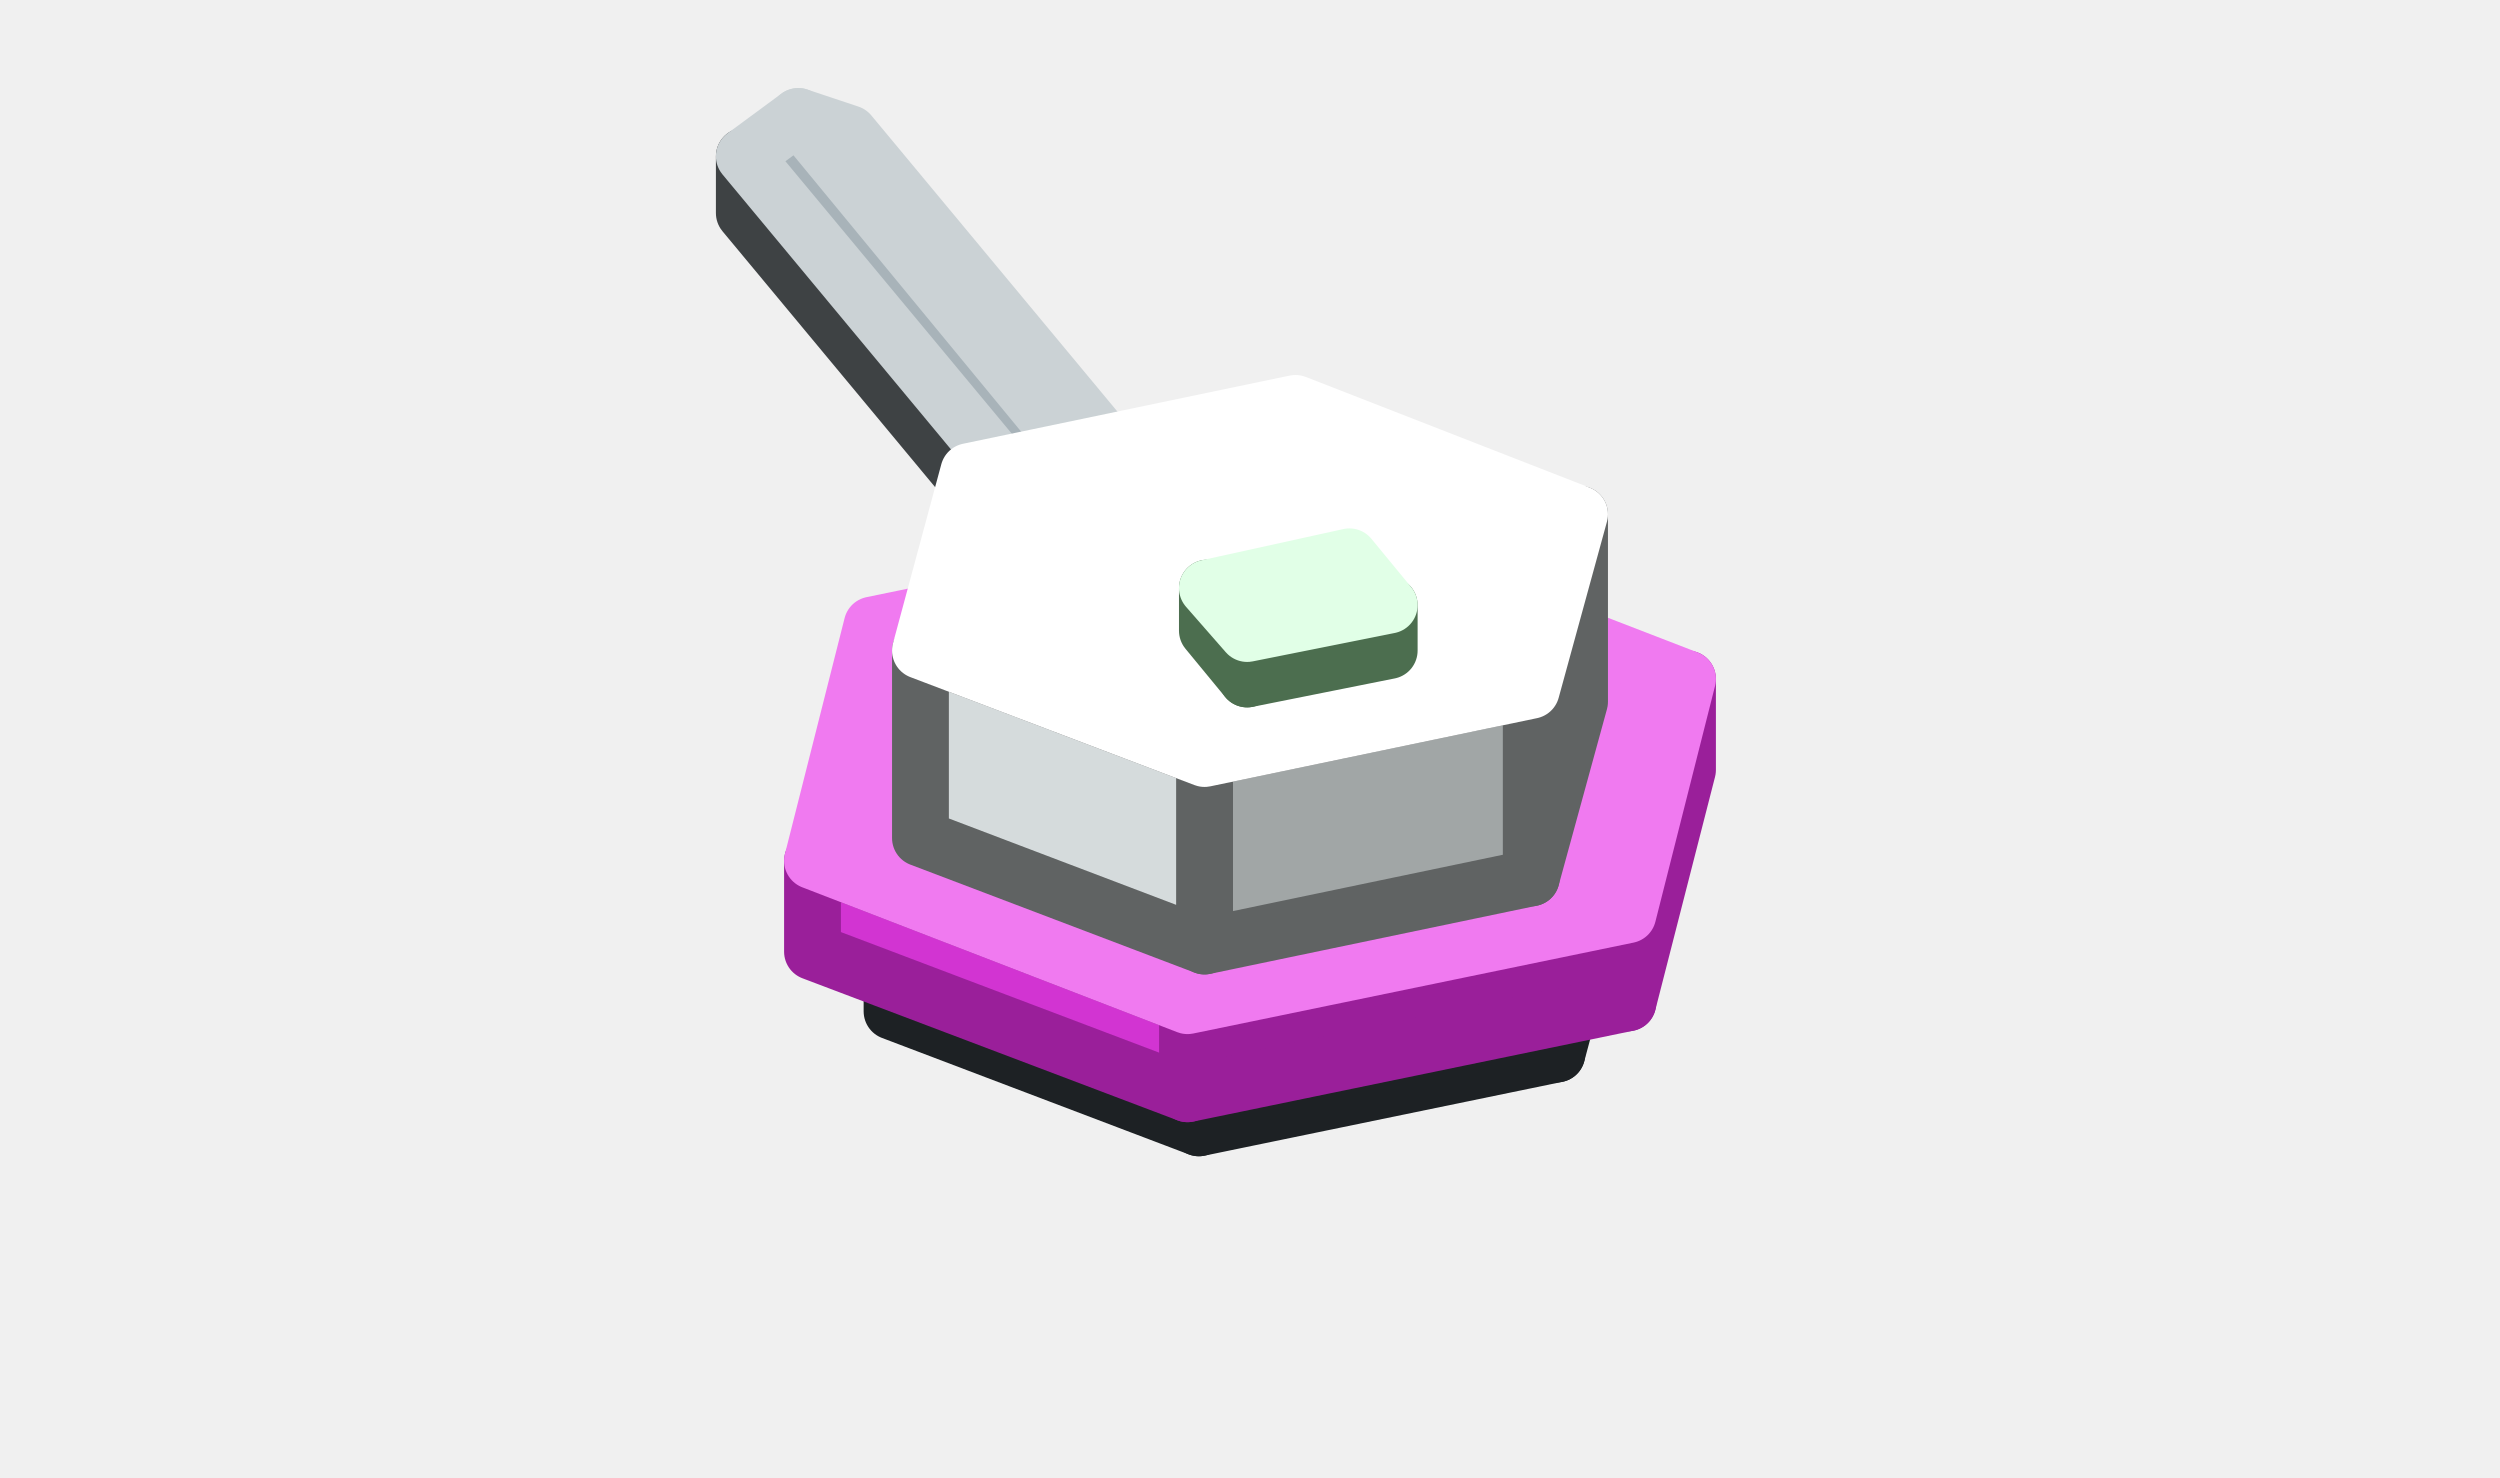
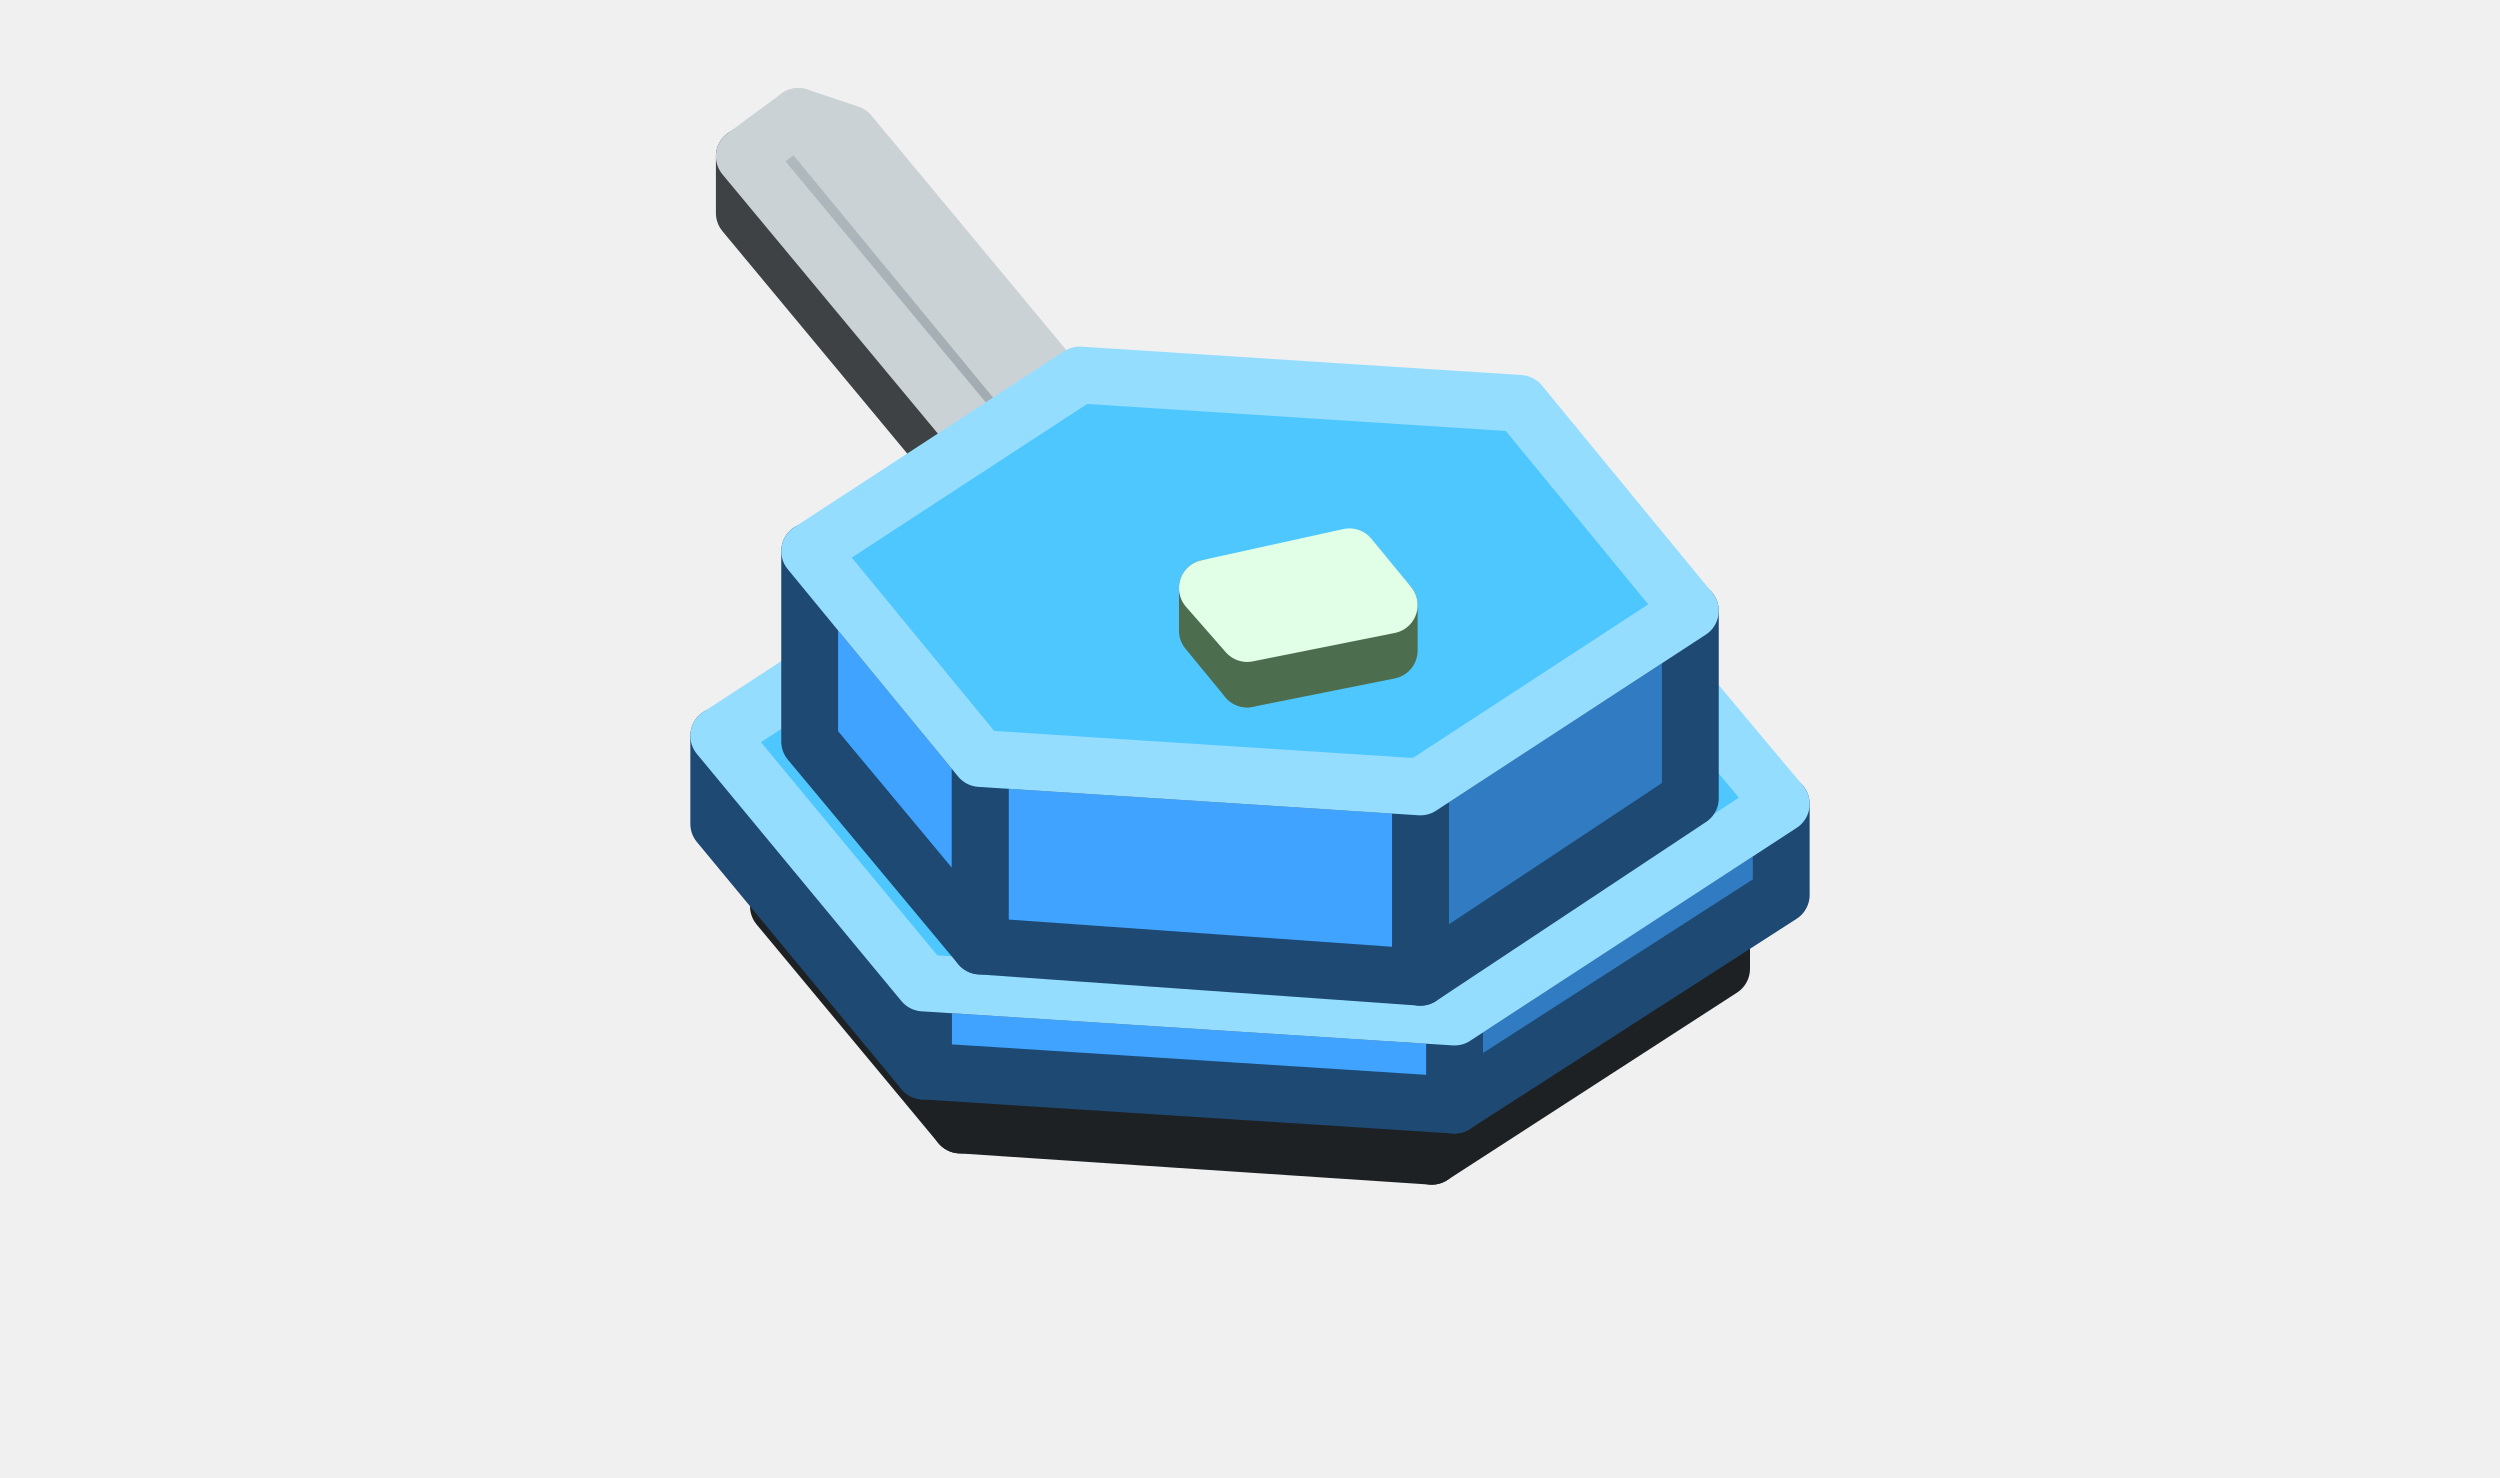
<svg xmlns="http://www.w3.org/2000/svg" width="88" height="52" viewBox="0 0 88 52">
+   <defs>
+     <linearGradient id="s0" x1="0" y1="0" x2="0" y2="1">
+       <stop offset="0" stop-color="#616B73" />
+       <stop offset="1" stop-color="#48525A" />
+     </linearGradient>
+     <linearGradient id="s1" x1="0" y1="0" x2="0" y2="1">
+       <stop offset="0" stop-color="#99A3A9" />
+       <stop offset="1" stop-color="#798186" />
+     </linearGradient>
+     <linearGradient id="s2" x1="0" y1="0" x2="0" y2="1">
+       <stop offset="0" stop-color="#B1BBC0" />
+       <stop offset="1" stop-color="#99A3A9" />
+     </linearGradient>
+   </defs>
  <g stroke-width="2" stroke-linejoin="round">
-     <polygon points="56.6,30.4 54.8,37.1 54.8,34.4 56.6,27.7" fill="#31383D" stroke="#1D2124" />
-     <polygon points="54.8,37.1 42.2,39.7 42.2,37 54.8,34.4" fill="#31383D" stroke="#1D2124" />
-     <polygon points="42.2,39.7 31.4,35.6 31.4,32.9 42.2,37" fill="#414A51" stroke="#1D2124" />
-     <polygon points="45.8,23.5 56.6,27.7 54.8,34.4 42.2,37 31.4,32.9 33.2,26.1" fill="#4F5A63" stroke="#969CA1" />
+     <polygon points="60.6,34.1 50.4,40.7 50.4,38 60.6,31.3" fill="#31383D" stroke="#1D2124" />
+     <polygon points="50.4,40.7 33.8,39.6 33.8,36.9 50.4,38" fill="#414A51" stroke="#1D2124" />
+     <polygon points="33.8,39.6 27.4,31.9 27.4,29.2 33.8,36.9" fill="#414A51" stroke="#1D2124" />
+     <polygon points="54.2,23.6 60.6,31.3 50.4,38 33.8,36.9 27.4,29.2 37.6,22.5" fill="url(#s0)" stroke="#969CA1" />
    <polygon points="38,19.7 38,21.7 26.2,7.5 26.2,5.5" fill="#8A9398" stroke="#3E4244" />
    <polygon points="41.7,18.9 39.8,18.3 38,19.7 38,21.7 39.8,22.4 41.7,21" fill="#686F73" stroke="#3E4244" />
-     <polygon points="41.7,18.9 39.8,18.3 28.1,4.1 29.9,4.7" fill="#8A9398" stroke="#CBD2D5" />
-     <polygon points="39.8,18.3 38,19.7 26.2,5.5 28.1,4.1" fill="#A8B3B9" stroke="#CBD2D5" />
-     <polygon points="59.4,27.1 57.3,35.3 57.3,32.2 59.4,23.9" fill="#9A1F9A" stroke="#9A1F9A" />
-     <polygon points="57.3,35.3 41.8,38.5 41.8,35.4 57.3,32.2" fill="#9A1F9A" stroke="#9A1F9A" />
-     <polygon points="41.8,38.5 28.6,33.5 28.6,30.3 41.8,35.4" fill="#D234D2" stroke="#9A1F9A" />
-     <polygon points="46.2,18.8 59.4,23.9 57.3,32.2 41.8,35.4 28.6,30.3 30.7,22" fill="#F07AF0" stroke="#F07AF0" />
-     <polygon points="55.6,24.7 53.9,30.9 53.9,24.3 55.6,18.1" fill="#A1A6A6" stroke="#606363" />
-     <polygon points="53.9,30.9 42.4,33.3 42.4,26.7 53.9,24.3" fill="#A1A6A6" stroke="#606363" />
-     <polygon points="42.4,33.3 32.4,29.5 32.4,22.9 42.4,26.7" fill="#D5DBDC" stroke="#606363" />
-     <polygon points="45.6,14.2 55.6,18.1 53.9,24.3 42.4,26.7 32.4,22.9 34.1,16.6" fill="#FFFFFF" stroke="#FFFFFF" />
+     <polygon points="41.7,18.9 39.8,18.3 28.1,4.1 29.9,4.7" fill="url(#s1)" stroke="#CBD2D5" />
+     <polygon points="39.8,18.3 38,19.7 26.2,5.5 28.1,4.1" fill="url(#s2)" stroke="#CBD2D5" />
+     <polygon points="62.7,31.5 51.2,38.9 51.2,35.8 62.7,28.3" fill="#307BC1" stroke="#1D4973" />
+     <polygon points="51.2,38.9 32.5,37.7 32.5,34.6 51.2,35.8" fill="#40A3FF" stroke="#1D4973" />
+     <polygon points="32.5,37.7 25.3,29 25.3,25.9 32.5,34.6" fill="#40A3FF" stroke="#1D4973" />
+     <polygon points="55.5,19.7 62.7,28.3 51.2,35.8 32.5,34.6 25.3,25.9 36.8,18.4" fill="#4EC7FF" stroke="#95DDFF" />
+     <polygon points="59.5,28.1 50,34.4 50,27.7 59.5,21.5" fill="#307BC1" stroke="#1D4973" />
+     <polygon points="50,34.4 34.5,33.3 34.5,26.7 50,27.7" fill="#40A3FF" stroke="#1D4973" />
+     <polygon points="34.5,33.3 28.5,26.1 28.5,19.4 34.5,26.7" fill="#40A3FF" stroke="#1D4973" />
+     <polygon points="53.5,14.2 59.5,21.5 50,27.7 34.5,26.7 28.5,19.4 38,13.2" fill="#4EC7FF" stroke="#95DDFF" />
    <polygon points="48.9,22.9 43.9,23.9 43.9,22.3 48.9,21.3" fill="#7FB985" stroke="#4C6E4F" />
    <polygon points="43.9,23.9 42.5,22.2 42.5,20.7 43.9,22.3" fill="#A8F5B0" stroke="#4C6E4F" />
    <polygon points="47.5,19.6 48.9,21.3 43.9,22.3 42.5,20.7" fill="#CDFFD7" stroke="#E1FFE7" />
  </g>
</svg>
